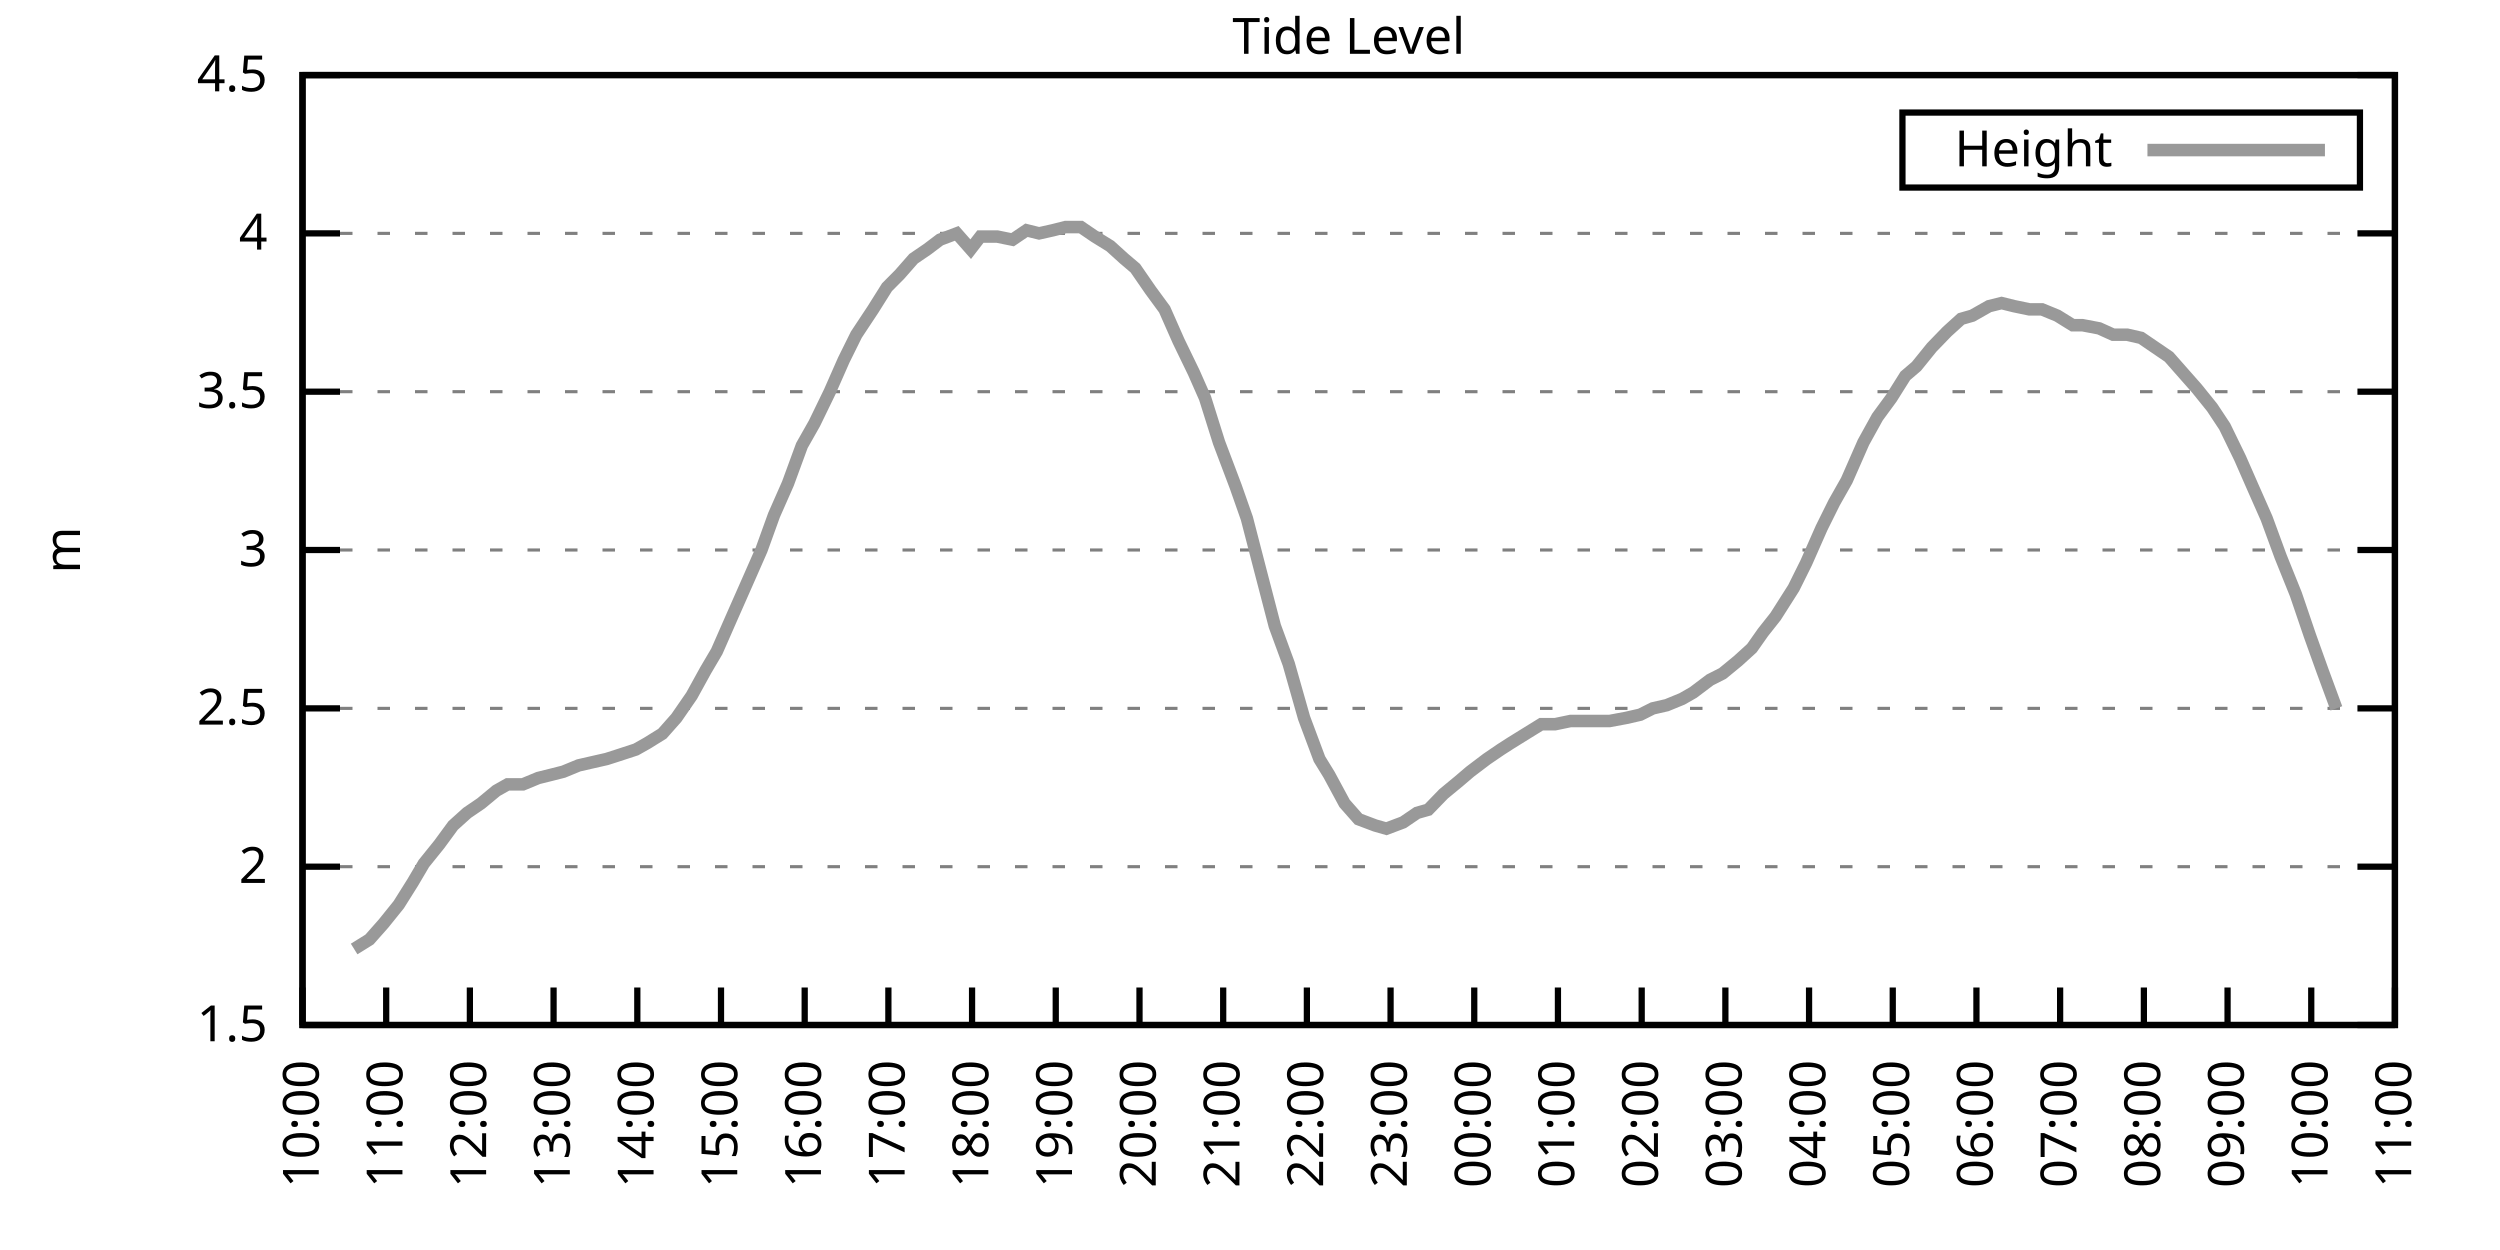
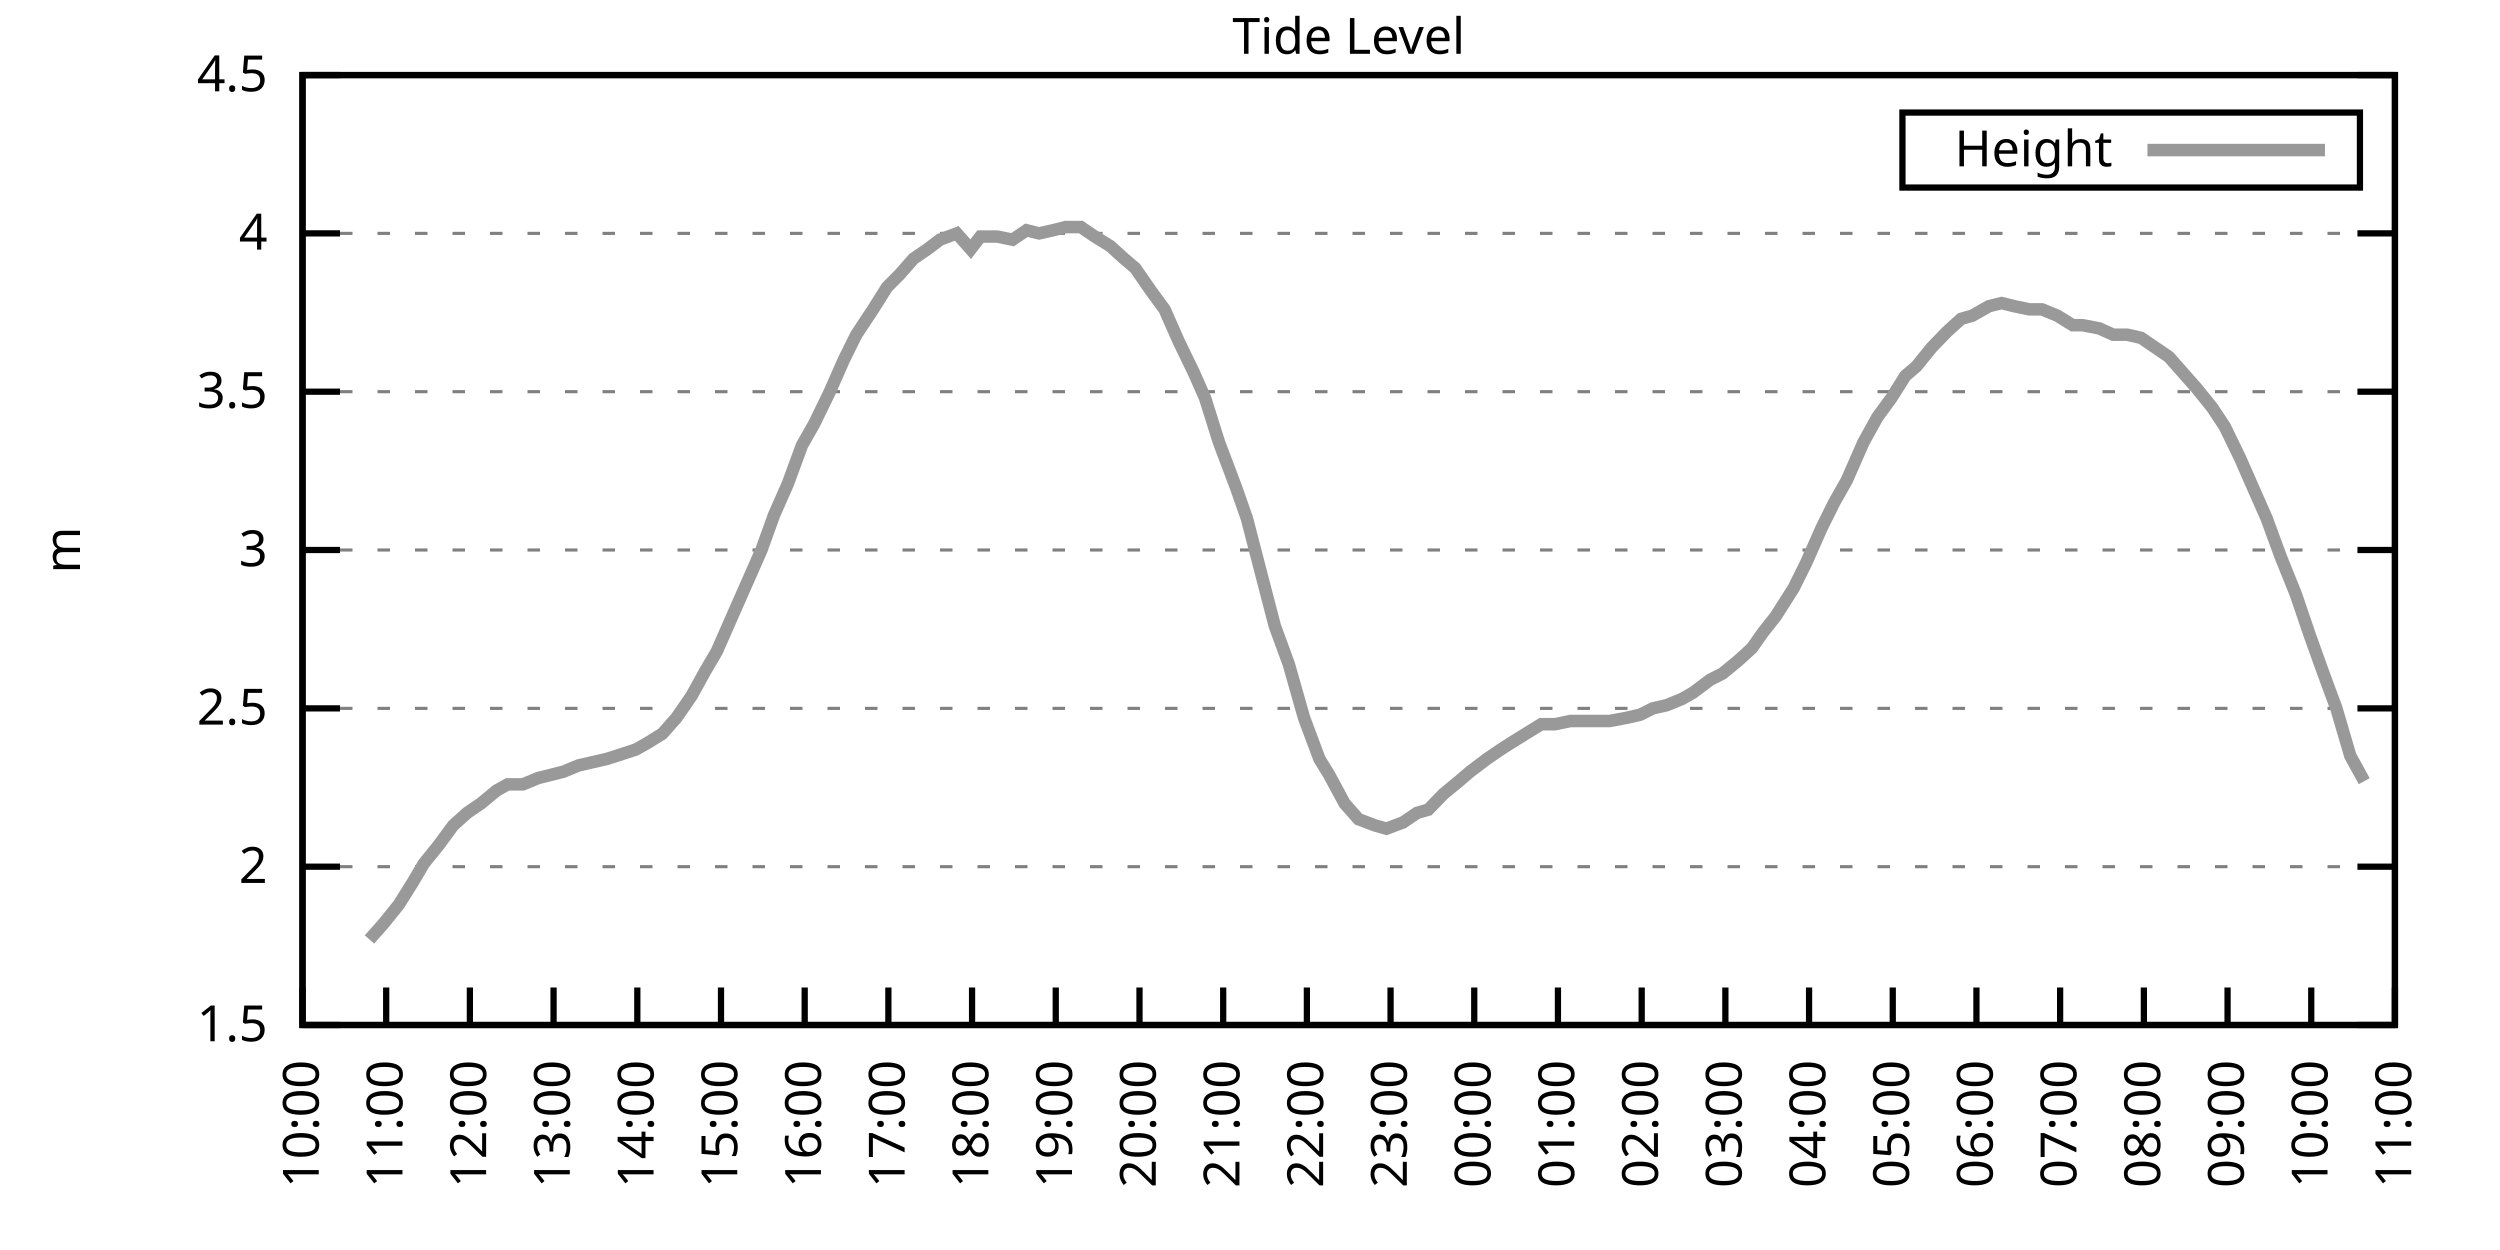
<svg xmlns="http://www.w3.org/2000/svg" xmlns:xlink="http://www.w3.org/1999/xlink" width="400" height="200" viewBox="0 0 400 200">
  <g id="gnuplot_canvas">
    <rect x="0" y="0" width="400" height="200" fill="none" />
    <defs>
      <circle id="gpDot" r="0.5" stroke-width="0.5" stroke="currentColor" />
      <path id="gpPt0" stroke-width="0.333" stroke="currentColor" d="M-1,0 h2 M0,-1 v2" />
      <path id="gpPt1" stroke-width="0.333" stroke="currentColor" d="M-1,-1 L1,1 M1,-1 L-1,1" />
      <path id="gpPt2" stroke-width="0.333" stroke="currentColor" d="M-1,0 L1,0 M0,-1 L0,1 M-1,-1 L1,1 M-1,1 L1,-1" />
      <rect id="gpPt3" stroke-width="0.333" stroke="currentColor" x="-1" y="-1" width="2" height="2" />
      <rect id="gpPt4" stroke-width="0.333" stroke="currentColor" fill="currentColor" x="-1" y="-1" width="2" height="2" />
      <circle id="gpPt5" stroke-width="0.333" stroke="currentColor" cx="0" cy="0" r="1" />
      <use xlink:href="#gpPt5" id="gpPt6" fill="currentColor" stroke="none" />
      <path id="gpPt7" stroke-width="0.333" stroke="currentColor" d="M0,-1.33 L-1.33,0.67 L1.33,0.67 z" />
      <use xlink:href="#gpPt7" id="gpPt8" fill="currentColor" stroke="none" />
      <use xlink:href="#gpPt7" id="gpPt9" stroke="currentColor" transform="rotate(180)" />
      <use xlink:href="#gpPt9" id="gpPt10" fill="currentColor" stroke="none" />
      <use xlink:href="#gpPt3" id="gpPt11" stroke="currentColor" transform="rotate(45)" />
      <use xlink:href="#gpPt11" id="gpPt12" fill="currentColor" stroke="none" />
      <path id="gpPt13" stroke-width="0.333" stroke="currentColor" d="M0,1.330 L1.265,0.411 L0.782,-1.067 L-0.782,-1.076 L-1.265,0.411 z" />
      <use xlink:href="#gpPt13" id="gpPt14" fill="currentColor" stroke="none" />
      <filter id="textbox" filterUnits="objectBoundingBox" x="0" y="0" height="1" width="1">
        <feFlood flood-color="white" flood-opacity="1" result="bgnd" />
        <feComposite in="SourceGraphic" in2="bgnd" operator="atop" />
      </filter>
      <filter id="greybox" filterUnits="objectBoundingBox" x="0" y="0" height="1" width="1">
        <feFlood flood-color="lightgrey" flood-opacity="1" result="grey" />
        <feComposite in="SourceGraphic" in2="grey" operator="atop" />
      </filter>
    </defs>
    <g fill="none" color="white" stroke="currentColor" stroke-width="1.00" stroke-linecap="butt" stroke-linejoin="miter">
</g>
    <g fill="none" color="black" stroke="currentColor" stroke-width="1.00" stroke-linecap="butt" stroke-linejoin="miter">
      <g stroke="none" shape-rendering="crispEdges">
        <polygon fill="rgb(255, 255, 255)" points="48.40,164.00 383.18,164.00 383.18,12.02 48.40,12.02 " />
      </g>
    </g>
    <g fill="none" color="black" stroke="currentColor" stroke-width="1.00" stroke-linecap="butt" stroke-linejoin="miter">
</g>
    <g fill="none" color="black" stroke="black" stroke-width="0.50" stroke-linecap="butt" stroke-linejoin="miter">
</g>
    <g fill="none" color="gray" stroke="currentColor" stroke-width="0.50" stroke-linecap="butt" stroke-linejoin="miter">
      <path stroke="gray" stroke-dasharray="2,4" class="gridline" d="M48.40,164.00 L383.19,164.00  " />
    </g>
    <g fill="none" color="gray" stroke="gray" stroke-width="1.00" stroke-linecap="butt" stroke-linejoin="miter">
</g>
    <g fill="none" color="black" stroke="currentColor" stroke-width="1.00" stroke-linecap="butt" stroke-linejoin="miter">
      <path stroke="black" d="M48.40,164.00 L54.40,164.00 M383.19,164.00 L377.19,164.00  " />
      <g transform="translate(42.80,166.60)" stroke="none" fill="black" font-family="Sans" font-size="8.00" text-anchor="end">
        <text>
          <tspan font-family="Sans"> 1.5</tspan>
        </text>
      </g>
    </g>
    <g fill="none" color="black" stroke="currentColor" stroke-width="1.00" stroke-linecap="butt" stroke-linejoin="miter">
</g>
    <g fill="none" color="black" stroke="black" stroke-width="0.50" stroke-linecap="butt" stroke-linejoin="miter">
</g>
    <g fill="none" color="gray" stroke="currentColor" stroke-width="0.50" stroke-linecap="butt" stroke-linejoin="miter">
      <path stroke="gray" stroke-dasharray="2,4" class="gridline" d="M48.40,138.67 L383.19,138.67  " />
    </g>
    <g fill="none" color="gray" stroke="gray" stroke-width="1.00" stroke-linecap="butt" stroke-linejoin="miter">
</g>
    <g fill="none" color="black" stroke="currentColor" stroke-width="1.00" stroke-linecap="butt" stroke-linejoin="miter">
      <path stroke="black" d="M48.40,138.67 L54.40,138.67 M383.19,138.67 L377.19,138.67  " />
      <g transform="translate(42.80,141.27)" stroke="none" fill="black" font-family="Sans" font-size="8.00" text-anchor="end">
        <text>
          <tspan font-family="Sans"> 2</tspan>
        </text>
      </g>
    </g>
    <g fill="none" color="black" stroke="currentColor" stroke-width="1.00" stroke-linecap="butt" stroke-linejoin="miter">
</g>
    <g fill="none" color="black" stroke="black" stroke-width="0.50" stroke-linecap="butt" stroke-linejoin="miter">
</g>
    <g fill="none" color="gray" stroke="currentColor" stroke-width="0.50" stroke-linecap="butt" stroke-linejoin="miter">
      <path stroke="gray" stroke-dasharray="2,4" class="gridline" d="M48.40,113.34 L383.19,113.34  " />
    </g>
    <g fill="none" color="gray" stroke="gray" stroke-width="1.00" stroke-linecap="butt" stroke-linejoin="miter">
</g>
    <g fill="none" color="black" stroke="currentColor" stroke-width="1.00" stroke-linecap="butt" stroke-linejoin="miter">
      <path stroke="black" d="M48.40,113.34 L54.40,113.34 M383.19,113.34 L377.19,113.34  " />
      <g transform="translate(42.80,115.94)" stroke="none" fill="black" font-family="Sans" font-size="8.00" text-anchor="end">
        <text>
          <tspan font-family="Sans"> 2.5</tspan>
        </text>
      </g>
    </g>
    <g fill="none" color="black" stroke="currentColor" stroke-width="1.00" stroke-linecap="butt" stroke-linejoin="miter">
</g>
    <g fill="none" color="black" stroke="black" stroke-width="0.50" stroke-linecap="butt" stroke-linejoin="miter">
</g>
    <g fill="none" color="gray" stroke="currentColor" stroke-width="0.50" stroke-linecap="butt" stroke-linejoin="miter">
      <path stroke="gray" stroke-dasharray="2,4" class="gridline" d="M48.40,88.00 L383.19,88.00  " />
    </g>
    <g fill="none" color="gray" stroke="gray" stroke-width="1.00" stroke-linecap="butt" stroke-linejoin="miter">
</g>
    <g fill="none" color="black" stroke="currentColor" stroke-width="1.00" stroke-linecap="butt" stroke-linejoin="miter">
      <path stroke="black" d="M48.40,88.00 L54.40,88.00 M383.19,88.00 L377.19,88.00  " />
      <g transform="translate(42.80,90.60)" stroke="none" fill="black" font-family="Sans" font-size="8.00" text-anchor="end">
        <text>
          <tspan font-family="Sans"> 3</tspan>
        </text>
      </g>
    </g>
    <g fill="none" color="black" stroke="currentColor" stroke-width="1.00" stroke-linecap="butt" stroke-linejoin="miter">
</g>
    <g fill="none" color="black" stroke="black" stroke-width="0.50" stroke-linecap="butt" stroke-linejoin="miter">
</g>
    <g fill="none" color="gray" stroke="currentColor" stroke-width="0.50" stroke-linecap="butt" stroke-linejoin="miter">
      <path stroke="gray" stroke-dasharray="2,4" class="gridline" d="M48.40,62.67 L383.19,62.67  " />
    </g>
    <g fill="none" color="gray" stroke="gray" stroke-width="1.00" stroke-linecap="butt" stroke-linejoin="miter">
</g>
    <g fill="none" color="black" stroke="currentColor" stroke-width="1.00" stroke-linecap="butt" stroke-linejoin="miter">
      <path stroke="black" d="M48.40,62.67 L54.40,62.67 M383.19,62.67 L377.19,62.67  " />
      <g transform="translate(42.80,65.27)" stroke="none" fill="black" font-family="Sans" font-size="8.00" text-anchor="end">
        <text>
          <tspan font-family="Sans"> 3.5</tspan>
        </text>
      </g>
    </g>
    <g fill="none" color="black" stroke="currentColor" stroke-width="1.00" stroke-linecap="butt" stroke-linejoin="miter">
</g>
    <g fill="none" color="black" stroke="black" stroke-width="0.50" stroke-linecap="butt" stroke-linejoin="miter">
</g>
    <g fill="none" color="gray" stroke="currentColor" stroke-width="0.50" stroke-linecap="butt" stroke-linejoin="miter">
      <path stroke="gray" stroke-dasharray="2,4" class="gridline" d="M48.40,37.34 L383.19,37.34  " />
    </g>
    <g fill="none" color="gray" stroke="gray" stroke-width="1.00" stroke-linecap="butt" stroke-linejoin="miter">
</g>
    <g fill="none" color="black" stroke="currentColor" stroke-width="1.00" stroke-linecap="butt" stroke-linejoin="miter">
      <path stroke="black" d="M48.40,37.34 L54.40,37.34 M383.19,37.34 L377.19,37.34  " />
      <g transform="translate(42.80,39.94)" stroke="none" fill="black" font-family="Sans" font-size="8.00" text-anchor="end">
        <text>
          <tspan font-family="Sans"> 4</tspan>
        </text>
      </g>
    </g>
    <g fill="none" color="black" stroke="currentColor" stroke-width="1.00" stroke-linecap="butt" stroke-linejoin="miter">
</g>
    <g fill="none" color="black" stroke="black" stroke-width="0.50" stroke-linecap="butt" stroke-linejoin="miter">
</g>
    <g fill="none" color="gray" stroke="currentColor" stroke-width="0.50" stroke-linecap="butt" stroke-linejoin="miter">
      <path stroke="gray" stroke-dasharray="2,4" class="gridline" d="M48.40,12.01 L383.19,12.01  " />
    </g>
    <g fill="none" color="gray" stroke="gray" stroke-width="1.00" stroke-linecap="butt" stroke-linejoin="miter">
</g>
    <g fill="none" color="black" stroke="currentColor" stroke-width="1.00" stroke-linecap="butt" stroke-linejoin="miter">
      <path stroke="black" d="M48.40,12.01 L54.40,12.01 M383.19,12.01 L377.19,12.01  " />
      <g transform="translate(42.80,14.61)" stroke="none" fill="black" font-family="Sans" font-size="8.00" text-anchor="end">
        <text>
          <tspan font-family="Sans"> 4.5</tspan>
        </text>
      </g>
    </g>
    <g fill="none" color="black" stroke="currentColor" stroke-width="1.00" stroke-linecap="butt" stroke-linejoin="miter">
      <path stroke="black" d="M48.40,164.00 L48.40,158.00  " />
      <g transform="translate(51.00,169.60) rotate(270.00)" stroke="none" fill="black" font-family="Sans" font-size="8.00" text-anchor="end">
        <text>
          <tspan font-family="Sans">10:00</tspan>
        </text>
      </g>
    </g>
    <g fill="none" color="black" stroke="currentColor" stroke-width="1.00" stroke-linecap="butt" stroke-linejoin="miter">
      <path stroke="black" d="M61.79,164.00 L61.79,158.00  " />
      <g transform="translate(64.39,169.60) rotate(270.00)" stroke="none" fill="black" font-family="Sans" font-size="8.00" text-anchor="end">
        <text>
          <tspan font-family="Sans">11:00</tspan>
        </text>
      </g>
    </g>
    <g fill="none" color="black" stroke="currentColor" stroke-width="1.00" stroke-linecap="butt" stroke-linejoin="miter">
      <path stroke="black" d="M75.18,164.00 L75.18,158.00  " />
      <g transform="translate(77.78,169.60) rotate(270.00)" stroke="none" fill="black" font-family="Sans" font-size="8.00" text-anchor="end">
        <text>
          <tspan font-family="Sans">12:00</tspan>
        </text>
      </g>
    </g>
    <g fill="none" color="black" stroke="currentColor" stroke-width="1.00" stroke-linecap="butt" stroke-linejoin="miter">
      <path stroke="black" d="M88.57,164.00 L88.57,158.00  " />
      <g transform="translate(91.17,169.60) rotate(270.00)" stroke="none" fill="black" font-family="Sans" font-size="8.00" text-anchor="end">
        <text>
          <tspan font-family="Sans">13:00</tspan>
        </text>
      </g>
    </g>
    <g fill="none" color="black" stroke="currentColor" stroke-width="1.00" stroke-linecap="butt" stroke-linejoin="miter">
      <path stroke="black" d="M101.97,164.00 L101.97,158.00  " />
      <g transform="translate(104.57,169.60) rotate(270.00)" stroke="none" fill="black" font-family="Sans" font-size="8.00" text-anchor="end">
        <text>
          <tspan font-family="Sans">14:00</tspan>
        </text>
      </g>
    </g>
    <g fill="none" color="black" stroke="currentColor" stroke-width="1.00" stroke-linecap="butt" stroke-linejoin="miter">
      <path stroke="black" d="M115.36,164.00 L115.36,158.00  " />
      <g transform="translate(117.96,169.60) rotate(270.00)" stroke="none" fill="black" font-family="Sans" font-size="8.00" text-anchor="end">
        <text>
          <tspan font-family="Sans">15:00</tspan>
        </text>
      </g>
    </g>
    <g fill="none" color="black" stroke="currentColor" stroke-width="1.00" stroke-linecap="butt" stroke-linejoin="miter">
      <path stroke="black" d="M128.75,164.00 L128.75,158.00  " />
      <g transform="translate(131.35,169.60) rotate(270.00)" stroke="none" fill="black" font-family="Sans" font-size="8.00" text-anchor="end">
        <text>
          <tspan font-family="Sans">16:00</tspan>
        </text>
      </g>
    </g>
    <g fill="none" color="black" stroke="currentColor" stroke-width="1.00" stroke-linecap="butt" stroke-linejoin="miter">
      <path stroke="black" d="M142.14,164.00 L142.14,158.00  " />
      <g transform="translate(144.74,169.60) rotate(270.00)" stroke="none" fill="black" font-family="Sans" font-size="8.00" text-anchor="end">
        <text>
          <tspan font-family="Sans">17:00</tspan>
        </text>
      </g>
    </g>
    <g fill="none" color="black" stroke="currentColor" stroke-width="1.00" stroke-linecap="butt" stroke-linejoin="miter">
      <path stroke="black" d="M155.53,164.00 L155.53,158.00  " />
      <g transform="translate(158.13,169.60) rotate(270.00)" stroke="none" fill="black" font-family="Sans" font-size="8.00" text-anchor="end">
        <text>
          <tspan font-family="Sans">18:00</tspan>
        </text>
      </g>
    </g>
    <g fill="none" color="black" stroke="currentColor" stroke-width="1.00" stroke-linecap="butt" stroke-linejoin="miter">
      <path stroke="black" d="M168.92,164.00 L168.92,158.00  " />
      <g transform="translate(171.52,169.60) rotate(270.00)" stroke="none" fill="black" font-family="Sans" font-size="8.00" text-anchor="end">
        <text>
          <tspan font-family="Sans">19:00</tspan>
        </text>
      </g>
    </g>
    <g fill="none" color="black" stroke="currentColor" stroke-width="1.00" stroke-linecap="butt" stroke-linejoin="miter">
      <path stroke="black" d="M182.32,164.00 L182.32,158.00  " />
      <g transform="translate(184.92,169.60) rotate(270.00)" stroke="none" fill="black" font-family="Sans" font-size="8.00" text-anchor="end">
        <text>
          <tspan font-family="Sans">20:00</tspan>
        </text>
      </g>
    </g>
    <g fill="none" color="black" stroke="currentColor" stroke-width="1.00" stroke-linecap="butt" stroke-linejoin="miter">
      <path stroke="black" d="M195.71,164.00 L195.71,158.00  " />
      <g transform="translate(198.31,169.60) rotate(270.00)" stroke="none" fill="black" font-family="Sans" font-size="8.00" text-anchor="end">
        <text>
          <tspan font-family="Sans">21:00</tspan>
        </text>
      </g>
    </g>
    <g fill="none" color="black" stroke="currentColor" stroke-width="1.00" stroke-linecap="butt" stroke-linejoin="miter">
      <path stroke="black" d="M209.10,164.00 L209.10,158.00  " />
      <g transform="translate(211.70,169.60) rotate(270.00)" stroke="none" fill="black" font-family="Sans" font-size="8.00" text-anchor="end">
        <text>
          <tspan font-family="Sans">22:00</tspan>
        </text>
      </g>
    </g>
    <g fill="none" color="black" stroke="currentColor" stroke-width="1.00" stroke-linecap="butt" stroke-linejoin="miter">
      <path stroke="black" d="M222.49,164.00 L222.49,158.00  " />
      <g transform="translate(225.09,169.60) rotate(270.00)" stroke="none" fill="black" font-family="Sans" font-size="8.00" text-anchor="end">
        <text>
          <tspan font-family="Sans">23:00</tspan>
        </text>
      </g>
    </g>
    <g fill="none" color="black" stroke="currentColor" stroke-width="1.00" stroke-linecap="butt" stroke-linejoin="miter">
      <path stroke="black" d="M235.88,164.00 L235.88,158.00  " />
      <g transform="translate(238.48,169.60) rotate(270.00)" stroke="none" fill="black" font-family="Sans" font-size="8.00" text-anchor="end">
        <text>
          <tspan font-family="Sans">00:00</tspan>
        </text>
      </g>
    </g>
    <g fill="none" color="black" stroke="currentColor" stroke-width="1.00" stroke-linecap="butt" stroke-linejoin="miter">
      <path stroke="black" d="M249.27,164.00 L249.27,158.00  " />
      <g transform="translate(251.87,169.60) rotate(270.00)" stroke="none" fill="black" font-family="Sans" font-size="8.00" text-anchor="end">
        <text>
          <tspan font-family="Sans">01:00</tspan>
        </text>
      </g>
    </g>
    <g fill="none" color="black" stroke="currentColor" stroke-width="1.00" stroke-linecap="butt" stroke-linejoin="miter">
      <path stroke="black" d="M262.67,164.00 L262.67,158.00  " />
      <g transform="translate(265.27,169.60) rotate(270.00)" stroke="none" fill="black" font-family="Sans" font-size="8.00" text-anchor="end">
        <text>
          <tspan font-family="Sans">02:00</tspan>
        </text>
      </g>
    </g>
    <g fill="none" color="black" stroke="currentColor" stroke-width="1.00" stroke-linecap="butt" stroke-linejoin="miter">
      <path stroke="black" d="M276.06,164.00 L276.06,158.00  " />
      <g transform="translate(278.66,169.60) rotate(270.00)" stroke="none" fill="black" font-family="Sans" font-size="8.00" text-anchor="end">
        <text>
          <tspan font-family="Sans">03:00</tspan>
        </text>
      </g>
    </g>
    <g fill="none" color="black" stroke="currentColor" stroke-width="1.00" stroke-linecap="butt" stroke-linejoin="miter">
      <path stroke="black" d="M289.45,164.00 L289.45,158.00  " />
      <g transform="translate(292.05,169.60) rotate(270.00)" stroke="none" fill="black" font-family="Sans" font-size="8.00" text-anchor="end">
        <text>
          <tspan font-family="Sans">04:00</tspan>
        </text>
      </g>
    </g>
    <g fill="none" color="black" stroke="currentColor" stroke-width="1.00" stroke-linecap="butt" stroke-linejoin="miter">
      <path stroke="black" d="M302.84,164.00 L302.84,158.00  " />
      <g transform="translate(305.44,169.60) rotate(270.00)" stroke="none" fill="black" font-family="Sans" font-size="8.00" text-anchor="end">
        <text>
          <tspan font-family="Sans">05:00</tspan>
        </text>
      </g>
    </g>
    <g fill="none" color="black" stroke="currentColor" stroke-width="1.00" stroke-linecap="butt" stroke-linejoin="miter">
      <path stroke="black" d="M316.23,164.00 L316.23,158.00  " />
      <g transform="translate(318.83,169.60) rotate(270.00)" stroke="none" fill="black" font-family="Sans" font-size="8.00" text-anchor="end">
        <text>
          <tspan font-family="Sans">06:00</tspan>
        </text>
      </g>
    </g>
    <g fill="none" color="black" stroke="currentColor" stroke-width="1.00" stroke-linecap="butt" stroke-linejoin="miter">
      <path stroke="black" d="M329.62,164.00 L329.62,158.00  " />
      <g transform="translate(332.22,169.60) rotate(270.00)" stroke="none" fill="black" font-family="Sans" font-size="8.00" text-anchor="end">
        <text>
          <tspan font-family="Sans">07:00</tspan>
        </text>
      </g>
    </g>
    <g fill="none" color="black" stroke="currentColor" stroke-width="1.00" stroke-linecap="butt" stroke-linejoin="miter">
      <path stroke="black" d="M343.02,164.00 L343.02,158.00  " />
      <g transform="translate(345.62,169.60) rotate(270.00)" stroke="none" fill="black" font-family="Sans" font-size="8.00" text-anchor="end">
        <text>
          <tspan font-family="Sans">08:00</tspan>
        </text>
      </g>
    </g>
    <g fill="none" color="black" stroke="currentColor" stroke-width="1.00" stroke-linecap="butt" stroke-linejoin="miter">
      <path stroke="black" d="M356.41,164.00 L356.41,158.00  " />
      <g transform="translate(359.01,169.60) rotate(270.00)" stroke="none" fill="black" font-family="Sans" font-size="8.00" text-anchor="end">
        <text>
          <tspan font-family="Sans">09:00</tspan>
        </text>
      </g>
    </g>
    <g fill="none" color="black" stroke="currentColor" stroke-width="1.00" stroke-linecap="butt" stroke-linejoin="miter">
      <path stroke="black" d="M369.80,164.00 L369.80,158.00  " />
      <g transform="translate(372.40,169.60) rotate(270.00)" stroke="none" fill="black" font-family="Sans" font-size="8.00" text-anchor="end">
        <text>
          <tspan font-family="Sans">10:00</tspan>
        </text>
      </g>
    </g>
    <g fill="none" color="black" stroke="currentColor" stroke-width="1.00" stroke-linecap="butt" stroke-linejoin="miter">
      <path stroke="black" d="M383.19,164.00 L383.19,158.00  " />
      <g transform="translate(385.79,169.60) rotate(270.00)" stroke="none" fill="black" font-family="Sans" font-size="8.00" text-anchor="end">
        <text>
          <tspan font-family="Sans">11:00</tspan>
        </text>
      </g>
    </g>
    <g fill="none" color="black" stroke="currentColor" stroke-width="1.00" stroke-linecap="butt" stroke-linejoin="miter">
</g>
    <g fill="none" color="black" stroke="currentColor" stroke-width="1.00" stroke-linecap="butt" stroke-linejoin="miter">
      <path stroke="black" d="M48.40,12.01 L48.40,164.00 L383.19,164.00 L383.19,12.01 L48.40,12.01 Z  " />
    </g>
    <g fill="none" color="black" stroke="currentColor" stroke-width="1.00" stroke-linecap="butt" stroke-linejoin="miter">
</g>
    <g fill="none" color="black" stroke="currentColor" stroke-width="1.00" stroke-linecap="butt" stroke-linejoin="miter">
      <path stroke="black" d="M304.39,30.01 L304.39,18.01 L377.59,18.01 L377.59,30.01 L304.39,30.01 Z  " />
    </g>
    <g id="Tide_level_plot_1">
      <g fill="none" color="white" stroke="black" stroke-width="2.00" stroke-linecap="butt" stroke-linejoin="miter">
</g>
      <g fill="none" color="black" stroke="currentColor" stroke-width="2.00" stroke-linecap="butt" stroke-linejoin="miter">
        <g transform="translate(337.99,26.61)" stroke="none" fill="black" font-family="Sans" font-size="8.00" text-anchor="end">
          <text>
            <tspan font-family="Sans">Height</tspan>
          </text>
        </g>
      </g>
      <g fill="none" color="black" stroke="currentColor" stroke-width="2.00" stroke-linecap="butt" stroke-linejoin="miter">
-         <path stroke="rgb(153, 153, 153)" d="M343.59,24.01 L371.99,24.01 M56.66,151.84 L59.11,150.32 L61.35,147.79 L63.80,144.75 L66.03,141.20 L67.82,138.16   L70.27,135.12 L72.50,132.08 L74.74,130.06 L76.97,128.54 L79.42,126.51 L81.21,125.50 L83.66,125.50 L86.12,124.48   L88.13,123.98 L90.14,123.47 L92.59,122.46 L94.82,121.95 L97.06,121.44 L98.62,120.94 L101.74,119.92 L103.53,118.91   L105.98,117.39 L108.22,114.86 L110.67,111.31 L112.90,107.26 L114.69,104.22 L117.14,98.64 L119.60,93.07 L121.83,88.00   L123.84,82.43 L126.07,77.37 L128.30,71.29 L130.31,67.74 L132.77,62.67 L135.00,57.61 L137.01,53.55 L139.69,49.50   L141.92,45.95 L143.93,43.93 L146.16,41.39 L148.39,39.87 L150.40,38.35 L153.08,37.34 L155.31,39.87 L156.87,37.85   L159.55,37.85 L162.01,38.35 L164.24,36.84 L166.25,37.34 L168.48,36.84 L170.49,36.33 L172.94,36.33 L175.17,37.85   L177.63,39.37 L179.86,41.39 L181.65,42.91 L184.10,46.46 L186.33,49.50 L188.57,54.57 L191.02,59.63 L192.81,63.69   L195.04,70.78 L197.72,77.87 L199.50,82.94 L201.73,91.55 L203.97,100.16 L206.20,106.24 L208.65,114.86 L211.11,121.44   L212.67,123.98 L215.13,128.54 L217.36,131.07 L220.04,132.08 L221.82,132.59 L224.50,131.58 L226.73,130.06 L228.52,129.55   L230.97,127.02 L233.43,124.99 L235.21,123.47 L237.89,121.44 L240.12,119.92 L241.69,118.91 L244.14,117.39 L246.60,115.87   L248.83,115.87 L251.28,115.36 L253.51,115.36 L255.08,115.36 L257.53,115.36 L260.21,114.86 L262.44,114.35 L264.45,113.34   L266.68,112.83 L269.14,111.82 L270.92,110.80 L273.60,108.78 L275.61,107.76 L278.07,105.74 L280.30,103.71 L282.08,101.18   L284.09,98.64 L286.99,94.08 L289.00,90.03 L291.46,84.46 L293.47,80.41 L295.48,76.86 L298.15,70.78 L300.39,66.73   L302.62,63.69 L304.85,60.14 L306.63,58.62 L309.09,55.58 L311.54,53.05 L313.78,51.02 L315.56,50.51 L318.24,48.99   L320.25,48.49 L322.26,48.99 L324.71,49.50 L326.72,49.50 L329.18,50.51 L331.63,52.03 L333.19,52.03 L335.87,52.54   L338.10,53.55 L340.34,53.55 L342.57,54.06 L344.80,55.58 L347.03,57.10 L348.82,59.13 L351.50,62.17 L353.95,65.21   L355.96,68.25 L358.42,73.31 L360.42,77.87 L362.66,82.94 L364.89,89.02 L367.34,95.10 L369.58,101.68 L371.58,107.26   L373.82,113.34  " />
+         <path stroke="rgb(153, 153, 153)" d="M343.59,24.01 L371.99,24.01 M59.11,150.32 L61.35,147.79 L63.80,144.75 L66.03,141.20 L67.82,138.16 L70.27,135.12   L72.50,132.08 L74.74,130.06 L76.97,128.54 L79.42,126.51 L81.21,125.50 L83.66,125.50 L86.12,124.48 L88.13,123.98   L90.14,123.47 L92.59,122.46 L94.82,121.95 L97.06,121.44 L98.62,120.94 L101.74,119.92 L103.53,118.91 L105.98,117.39   L108.22,114.86 L110.67,111.31 L112.90,107.26 L114.69,104.22 L117.14,98.64 L119.60,93.07 L121.83,88.00 L123.84,82.43   L126.07,77.37 L128.30,71.29 L130.31,67.74 L132.77,62.67 L135.00,57.61 L137.01,53.55 L139.69,49.50 L141.92,45.95   L143.93,43.93 L146.16,41.39 L148.39,39.87 L150.40,38.35 L153.08,37.34 L155.31,39.87 L156.87,37.85 L159.55,37.85   L162.01,38.35 L164.24,36.84 L166.25,37.34 L168.48,36.84 L170.49,36.33 L172.94,36.33 L175.17,37.85 L177.63,39.37   L179.86,41.39 L181.65,42.91 L184.10,46.46 L186.33,49.50 L188.57,54.57 L191.02,59.63 L192.81,63.69 L195.04,70.78   L197.72,77.87 L199.50,82.94 L201.73,91.55 L203.97,100.16 L206.20,106.24 L208.65,114.86 L211.11,121.44 L212.67,123.98   L215.13,128.54 L217.36,131.07 L220.04,132.08 L221.82,132.59 L224.50,131.58 L226.73,130.06 L228.52,129.55 L230.97,127.02   L233.43,124.99 L235.21,123.47 L237.89,121.44 L240.12,119.92 L241.69,118.91 L244.14,117.39 L246.60,115.87 L248.83,115.87   L251.28,115.36 L253.51,115.36 L255.08,115.36 L257.53,115.36 L260.21,114.86 L262.44,114.35 L264.45,113.34 L266.68,112.83   L269.14,111.82 L270.92,110.80 L273.60,108.78 L275.61,107.76 L278.07,105.74 L280.30,103.71 L282.08,101.18 L284.09,98.64   L286.99,94.08 L289.00,90.03 L291.46,84.46 L293.47,80.41 L295.48,76.86 L298.15,70.78 L300.39,66.73 L302.62,63.69   L304.85,60.14 L306.63,58.62 L309.09,55.58 L311.54,53.05 L313.78,51.02 L315.56,50.51 L318.24,48.99 L320.25,48.49   L322.26,48.99 L324.71,49.50 L326.72,49.50 L329.18,50.51 L331.63,52.03 L333.19,52.03 L335.87,52.54 L338.10,53.55   L340.34,53.55 L342.57,54.06 L344.80,55.58 L347.03,57.10 L348.82,59.13 L351.50,62.17 L353.95,65.21 L355.96,68.25   L358.42,73.31 L360.42,77.87 L362.66,82.94 L364.89,89.02 L367.34,95.10 L369.58,101.68 L371.58,107.26 L373.82,113.34   L376.05,120.94 L378.28,124.99  " />
      </g>
    </g>
    <g fill="none" color="black" stroke="currentColor" stroke-width="2.00" stroke-linecap="butt" stroke-linejoin="miter">
</g>
    <g fill="none" color="black" stroke="black" stroke-width="1.00" stroke-linecap="butt" stroke-linejoin="miter">
</g>
    <g fill="none" color="black" stroke="currentColor" stroke-width="1.00" stroke-linecap="butt" stroke-linejoin="miter">
      <path stroke="black" d="M48.40,12.01 L48.40,164.00 L383.19,164.00 L383.19,12.01 L48.40,12.01 Z  " />
      <g transform="translate(12.80,88.01) rotate(270.00)" stroke="none" fill="black" font-family="Sans" font-size="8.00" text-anchor="middle">
        <text>
          <tspan font-family="Sans">m</tspan>
        </text>
      </g>
    </g>
    <g fill="none" color="black" stroke="currentColor" stroke-width="1.00" stroke-linecap="butt" stroke-linejoin="miter">
</g>
    <g fill="none" color="black" stroke="currentColor" stroke-width="1.00" stroke-linecap="butt" stroke-linejoin="miter">
      <g transform="translate(215.79,8.61)" stroke="none" fill="black" font-family="Sans" font-size="8.00" text-anchor="middle">
        <text>
          <tspan font-family="Sans">Tide Level</tspan>
        </text>
      </g>
    </g>
    <g fill="none" color="black" stroke="currentColor" stroke-width="1.00" stroke-linecap="butt" stroke-linejoin="miter">
</g>
  </g>
</svg>
